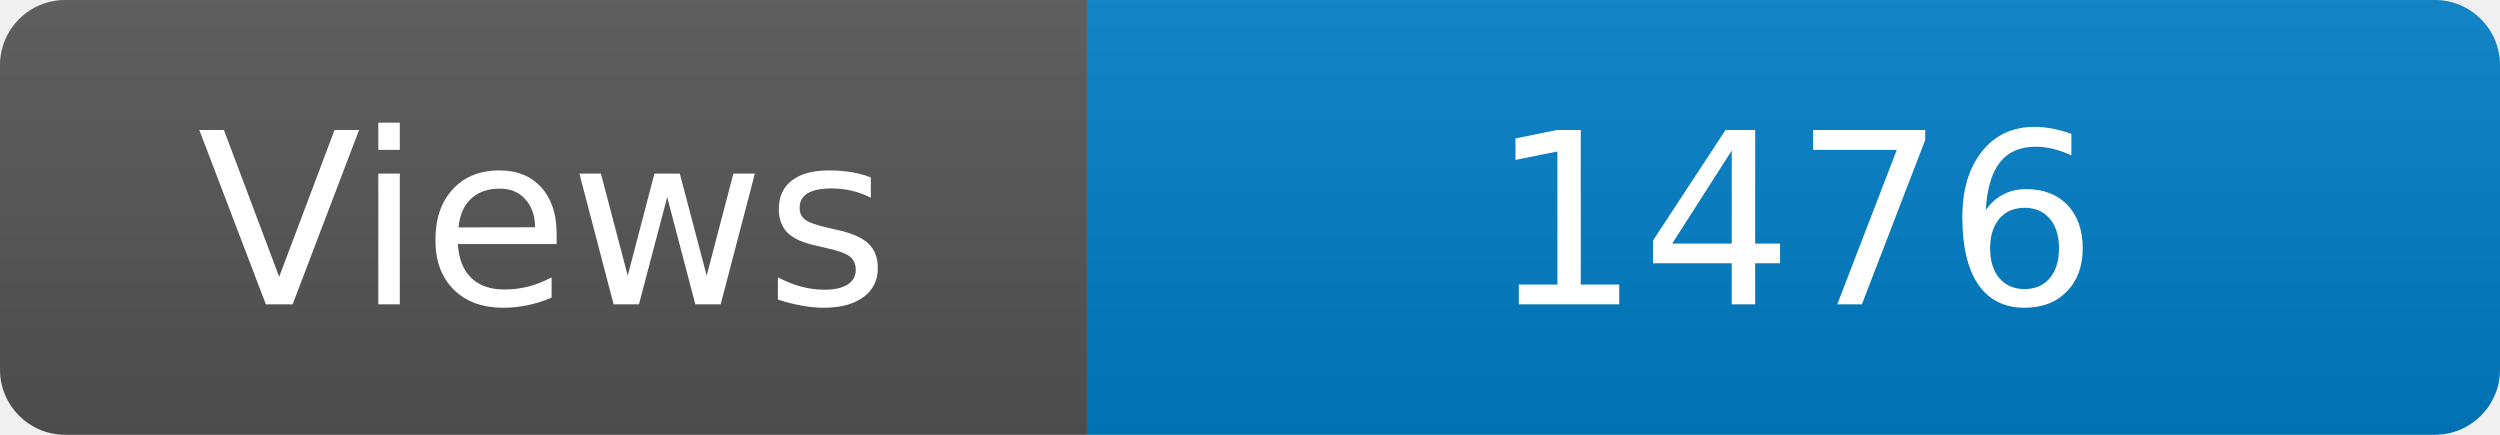
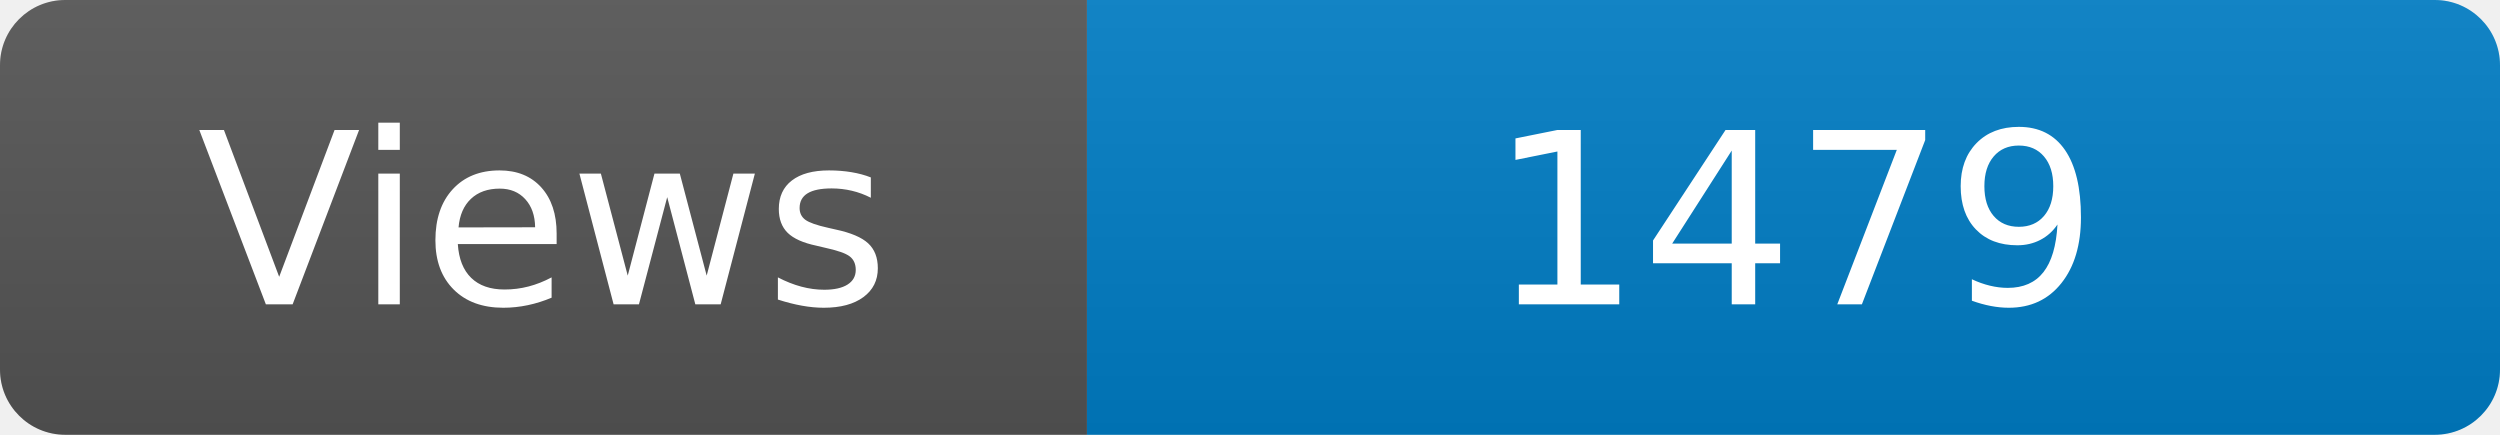
<svg xmlns="http://www.w3.org/2000/svg" width="115" height="20" role="img" aria-label="Maintained?: yes">
  <linearGradient id="s" x2="0" y2="100%">
    <stop offset="0" stop-color="#bbb" stop-opacity=".1" />
    <stop offset="1" stop-opacity=".1" />
  </linearGradient>
  <clipPath id="r">
    <rect width="115" height="20" rx="3" fill="#fff" />
  </clipPath>
  <g clip-path="url(#r)">
    <rect width="50" height="20" fill="#555" />
    <rect x="50" width="160" height="20" fill="#007ec6" />
    <rect width="115" height="20" fill="url(#s)" />
  </g>
  <g fill="#fff" text-anchor="middle" font-family="Verdana,Geneva,DejaVu Sans,sans-serif" font-size="110">
    <text x="250" y="140" transform="scale(.1)" fill="#fff">Views</text>
-     <text x="825" y="140" transform="scale(.1)" fill="#fff">1476</text>
+     <text x="825" y="140" transform="scale(.1)" fill="#fff">1479</text>
  </g>
</svg>
